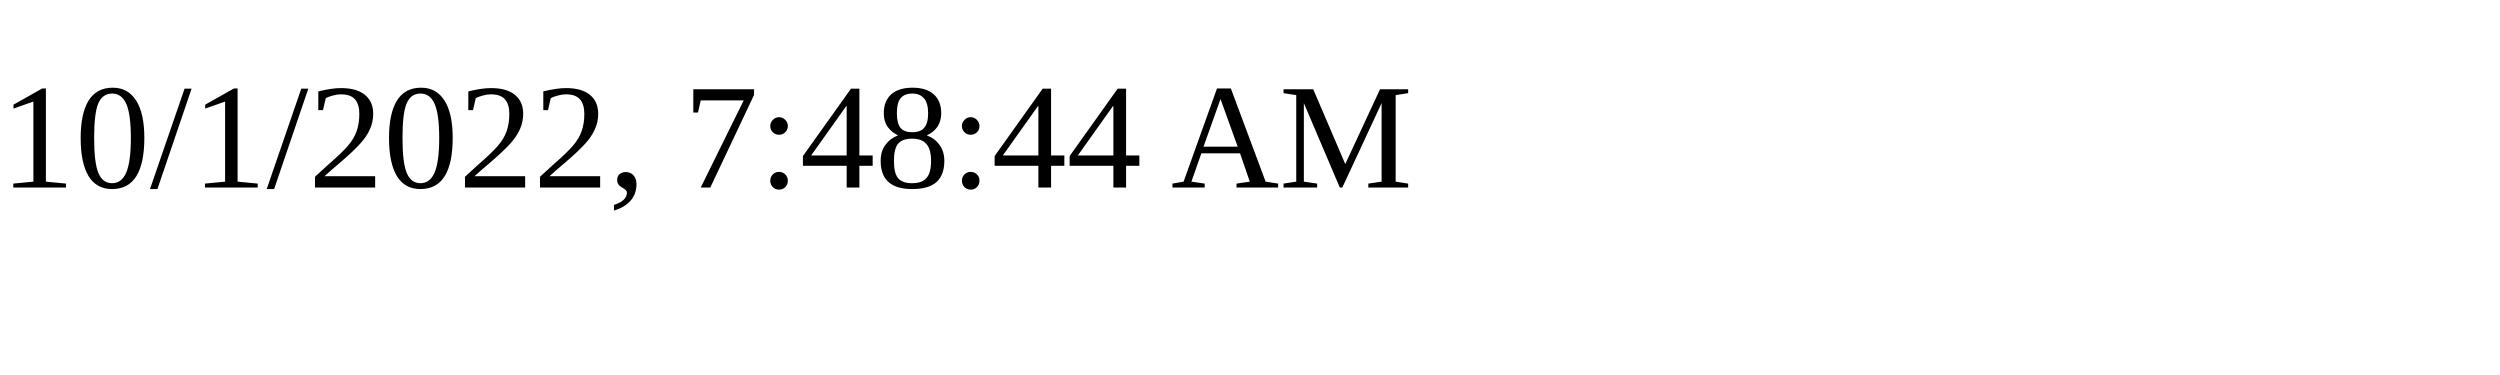
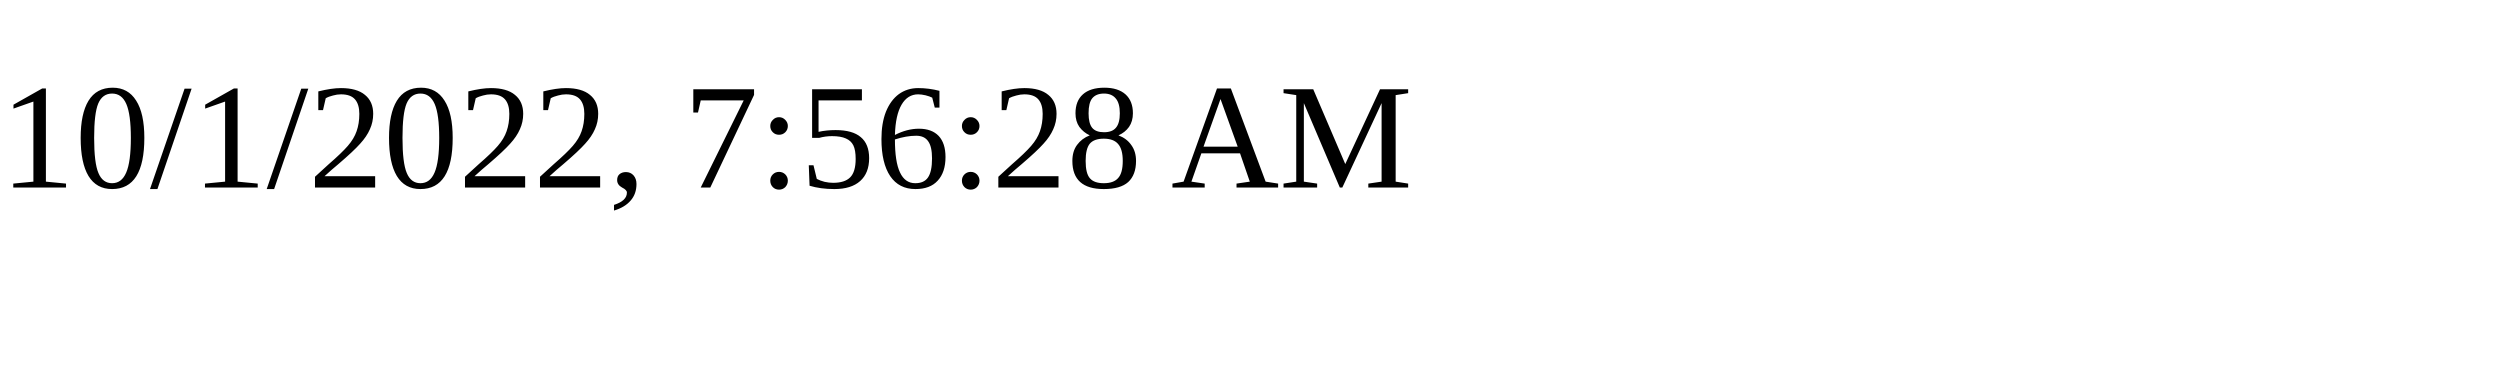
<svg xmlns="http://www.w3.org/2000/svg" height="30" width="200">
-   <text x="0" y="15">10/1/2022, 7:48:44 AM</text>
+   <text x="0" y="15">10/1/2022, 7:56:28 AM</text>
</svg>
